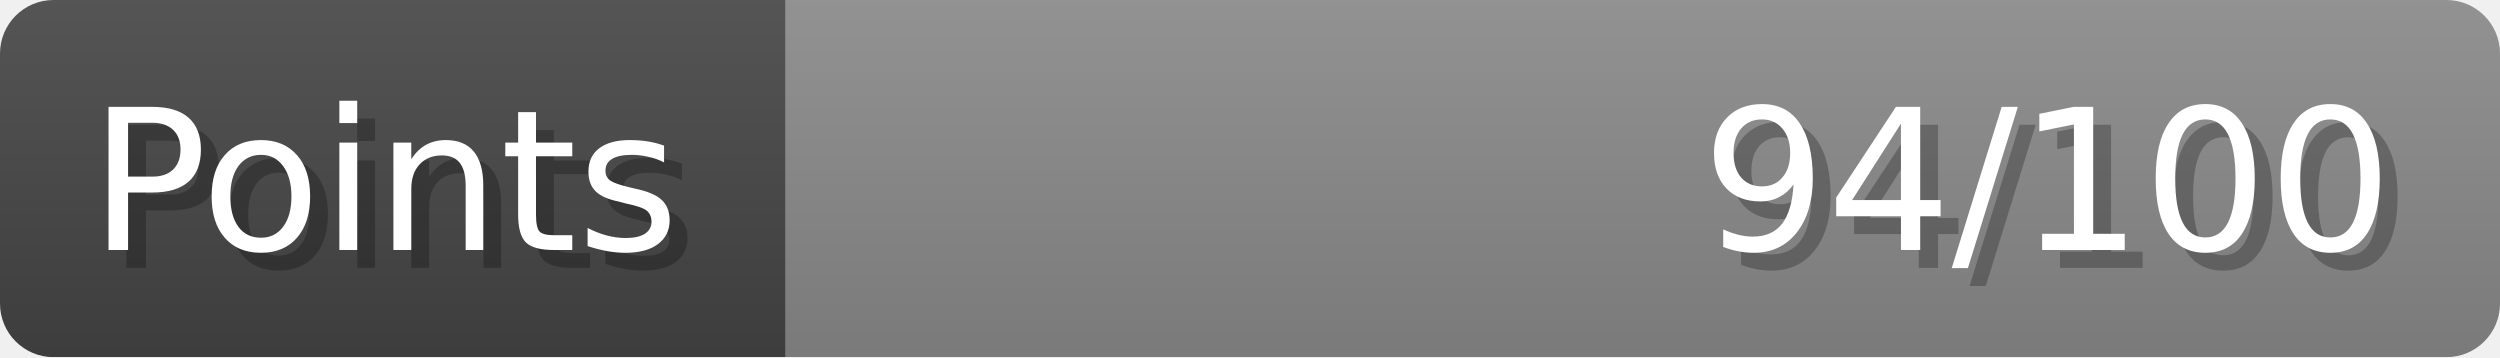
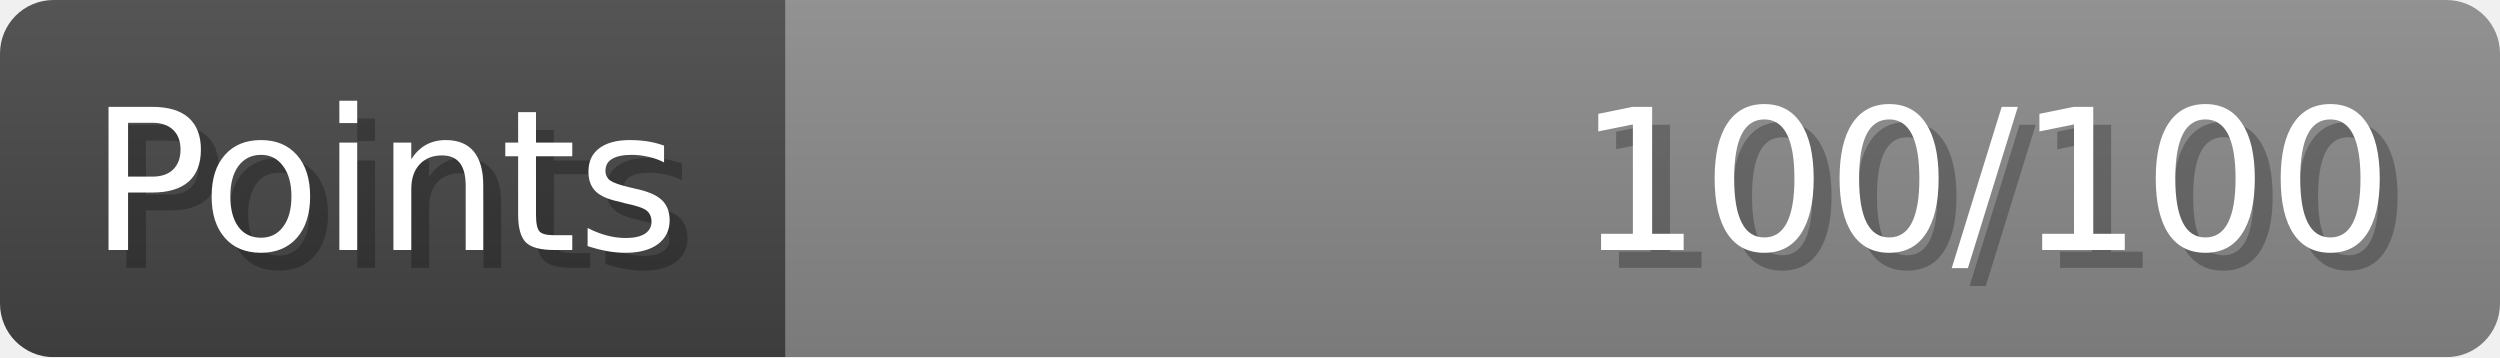
- <svg xmlns="http://www.w3.org/2000/svg" width="140px" height="20px" role="img" aria-label="Points: 94/100">
+ <svg xmlns="http://www.w3.org/2000/svg" width="140px" height="20px" role="img" aria-label="Points: 100/100">
  <linearGradient id="a" x2="0" y2="100%">
    <stop offset="0" stop-opacity=".1" stop-color="#EEE" />
    <stop offset="1" stop-opacity=".1" />
  </linearGradient>
  <mask id="m">
    <rect width="100%" height="100%" rx="3" fill="#FFF" />
  </mask>
  <g mask="url(#m)">
    <rect x="0" y="0" width="44" height="20" fill="#444" />
    <svg x="44" y="0" width="96" height="20">
      <rect width="100%" height="100%" fill="#888888" />
      <rect width="0%" height="100%" fill="#33CC11" transform="">
-         <animate attributeName="width" begin="0.5s" dur="600ms" from="0%" to="94%" repeatCount="1" fill="freeze" calcMode="spline" keyTimes="0; 1" keySplines="0.3, 0.61, 0.355, 1" />
+         <animate attributeName="width" begin="0.5s" dur="600ms" from="0%" to="100%" repeatCount="1" fill="freeze" calcMode="spline" keyTimes="0; 1" keySplines="0.3, 0.61, 0.355, 1" />
      </rect>
    </svg>
    <rect width="140" height="20" fill="url(#a)" />
  </g>
  <g aria-hidden="true" font-size="11" font-family="Verdana, DejaVu Sans, sans-serif" fill="#FFFFFF">
    <text x="6" y="15" fill="#000" opacity="0.25">Points</text>
    <text x="5" y="14">Points</text>
-     <text x="135" y="15" fill="#000" opacity="0.25" text-anchor="end">94/100</text>
-     <text x="134" y="14" text-anchor="end">94/100</text>
+     <text x="135" y="15" fill="#000" opacity="0.25" text-anchor="end">100/100</text>
+     <text x="134" y="14" text-anchor="end">100/100</text>
  </g>
</svg>
